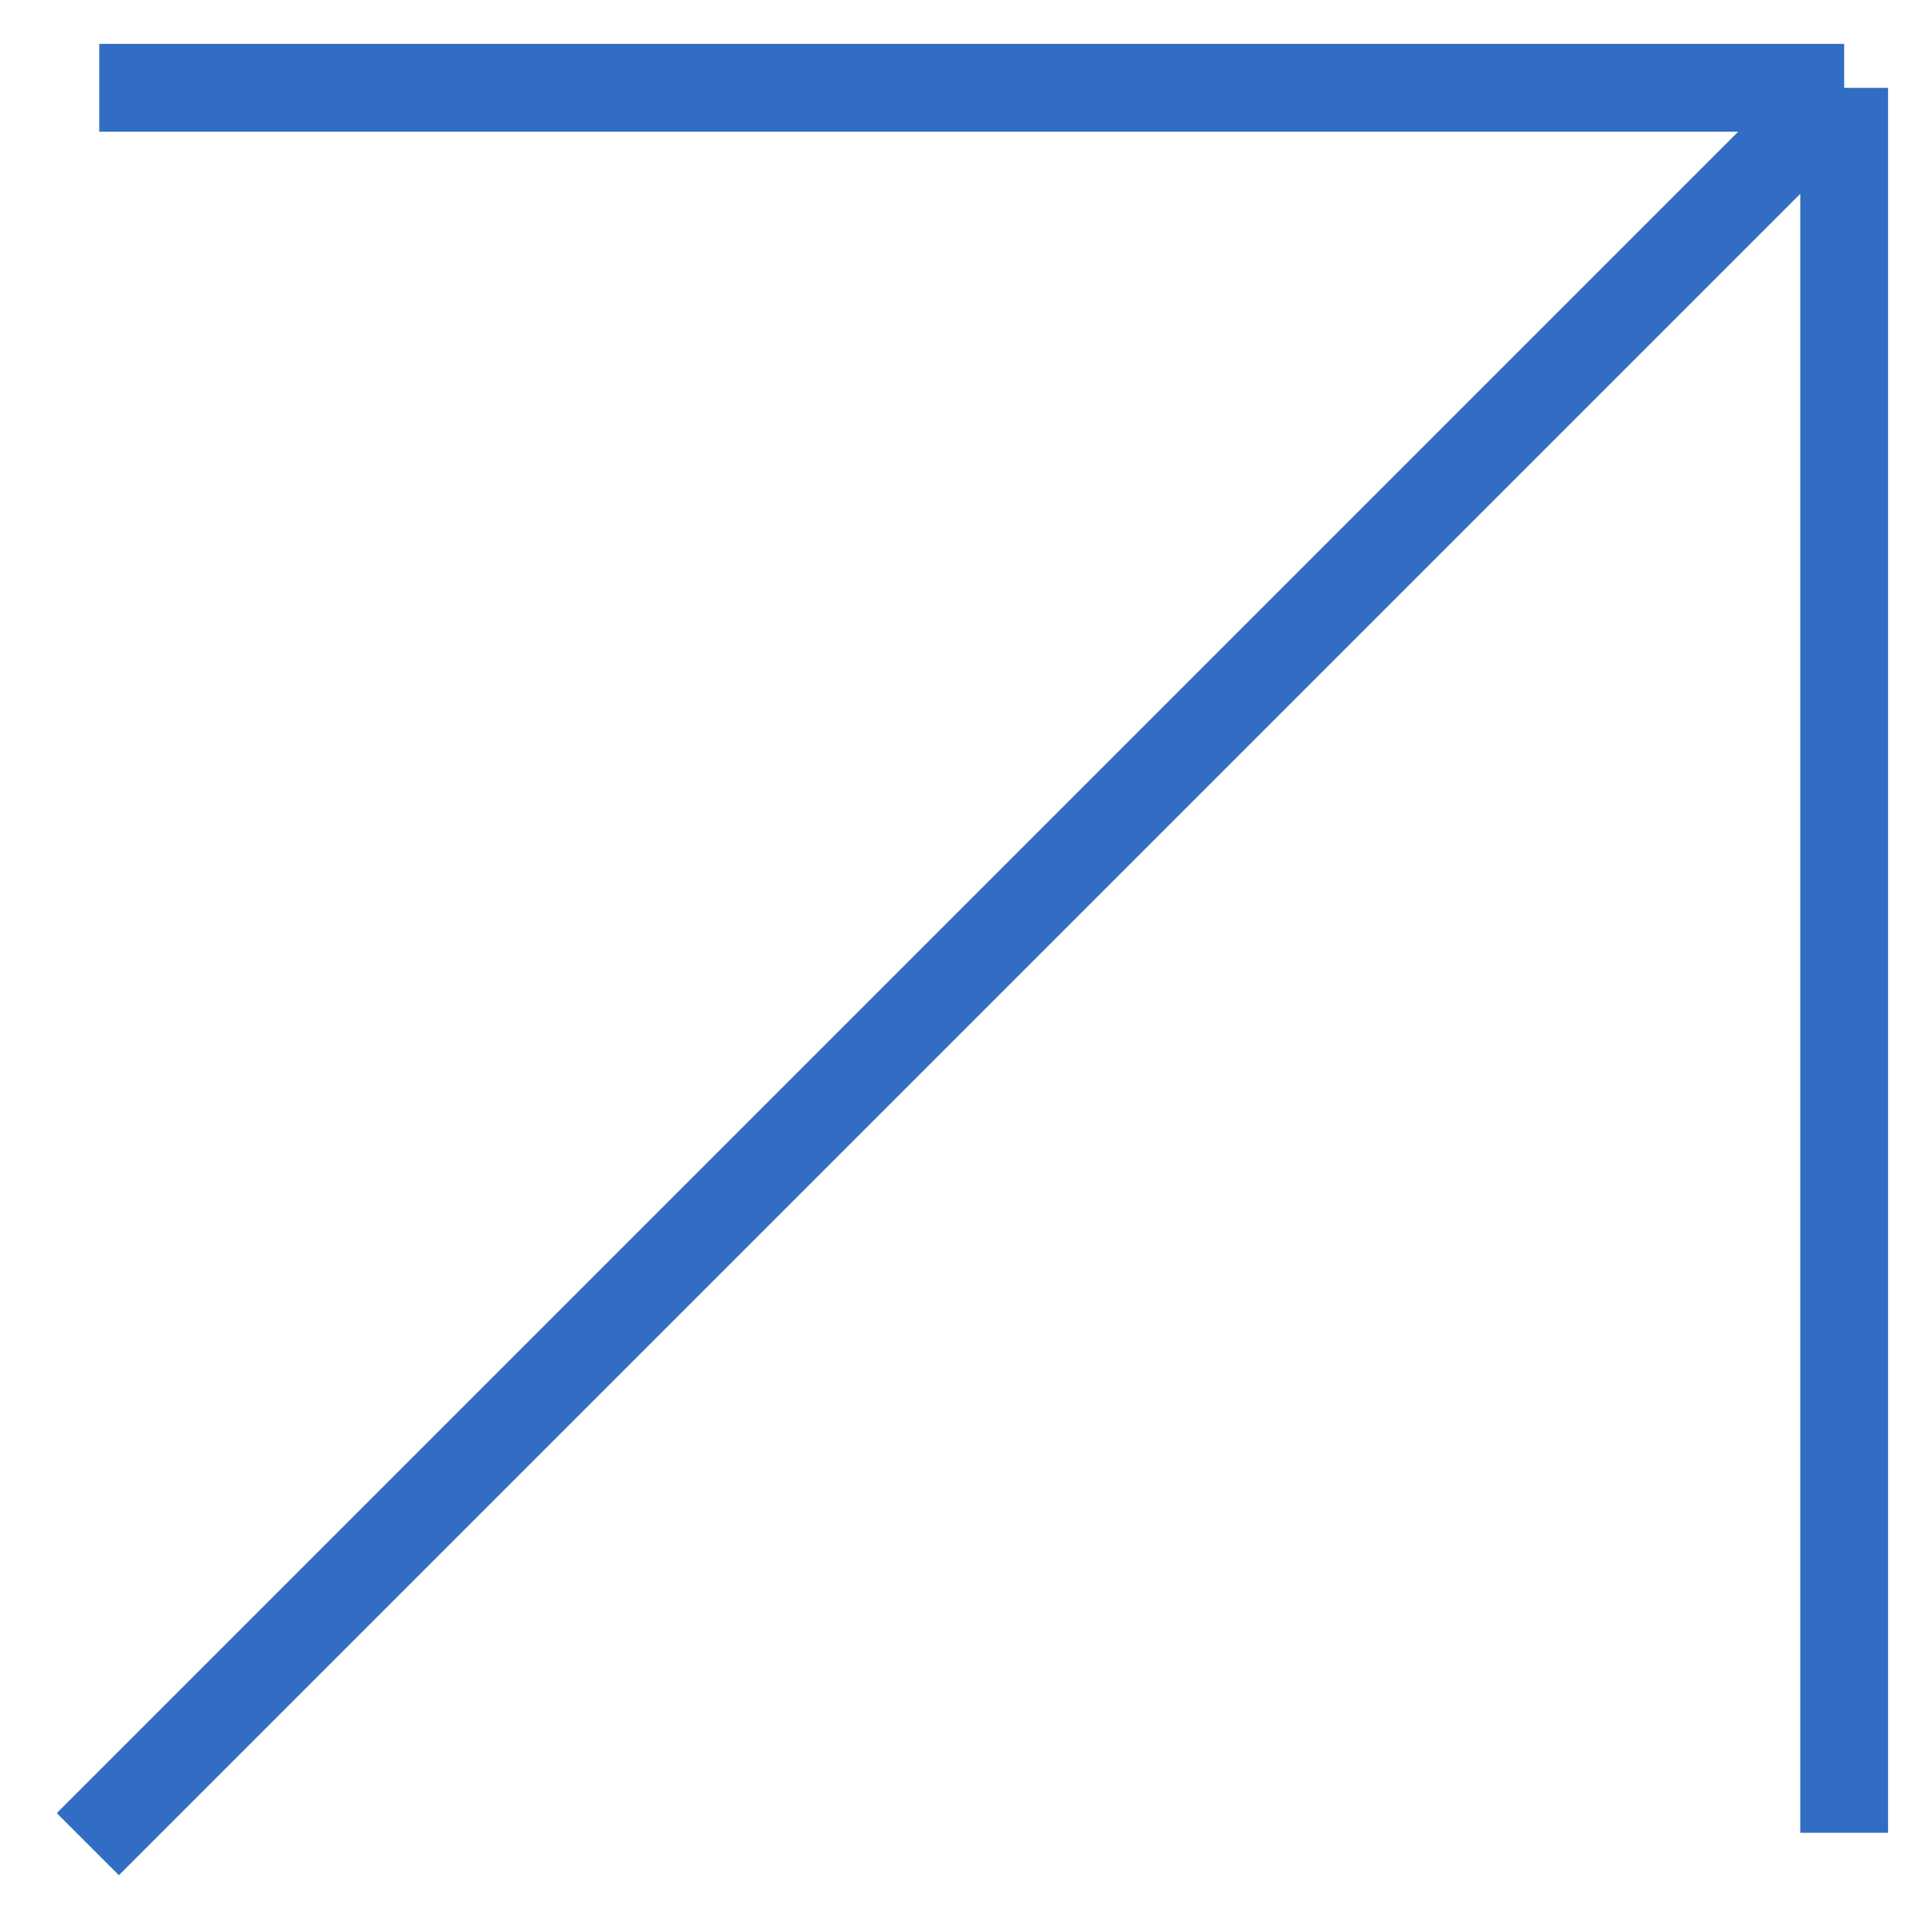
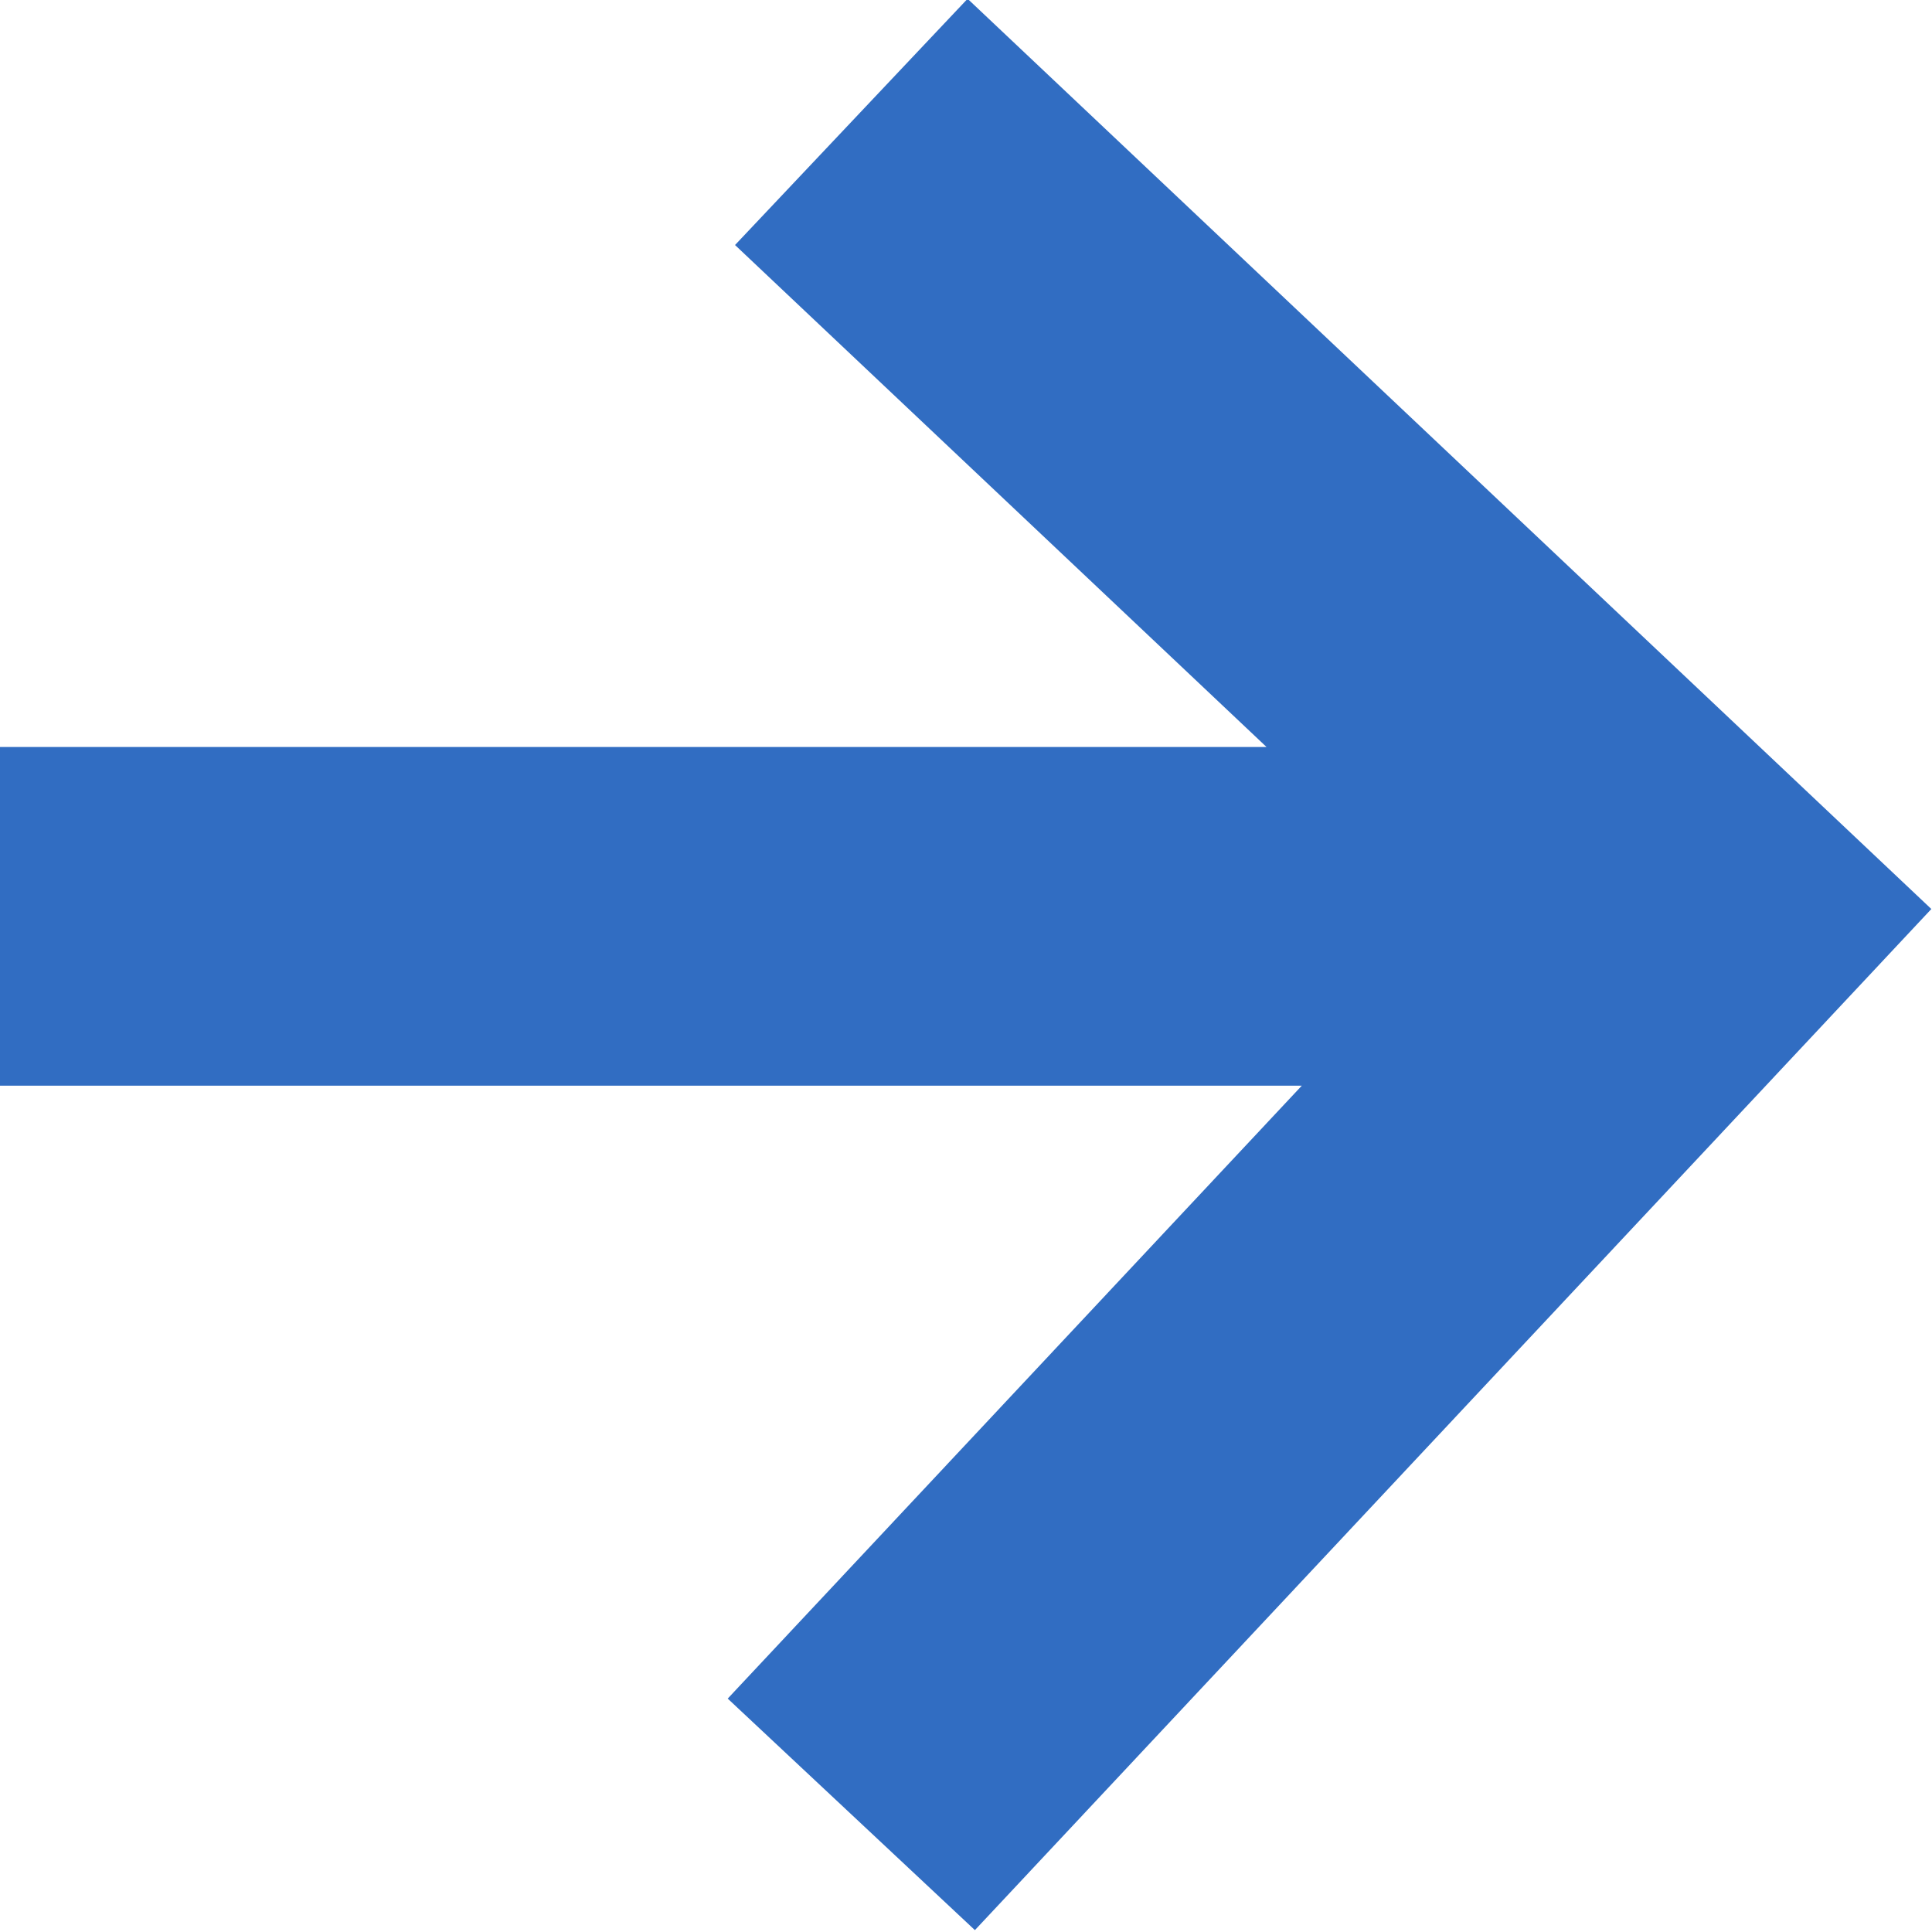
- <svg xmlns="http://www.w3.org/2000/svg" viewBox="0 0 22 22" fill="none">
-   <path d="m1 21 20-20m0 0h-19.87m19.87 0v19.87" stroke="#316DC2" />
+ <svg xmlns="http://www.w3.org/2000/svg" viewBox="0 0 9.509 9.508" fill="none">
+   <path d="M0 4.51h8.33m-4.14-3.91 4.14 3.91-4.14 4.42" stroke="#316DC2" stroke-width="1.667" />
</svg>
